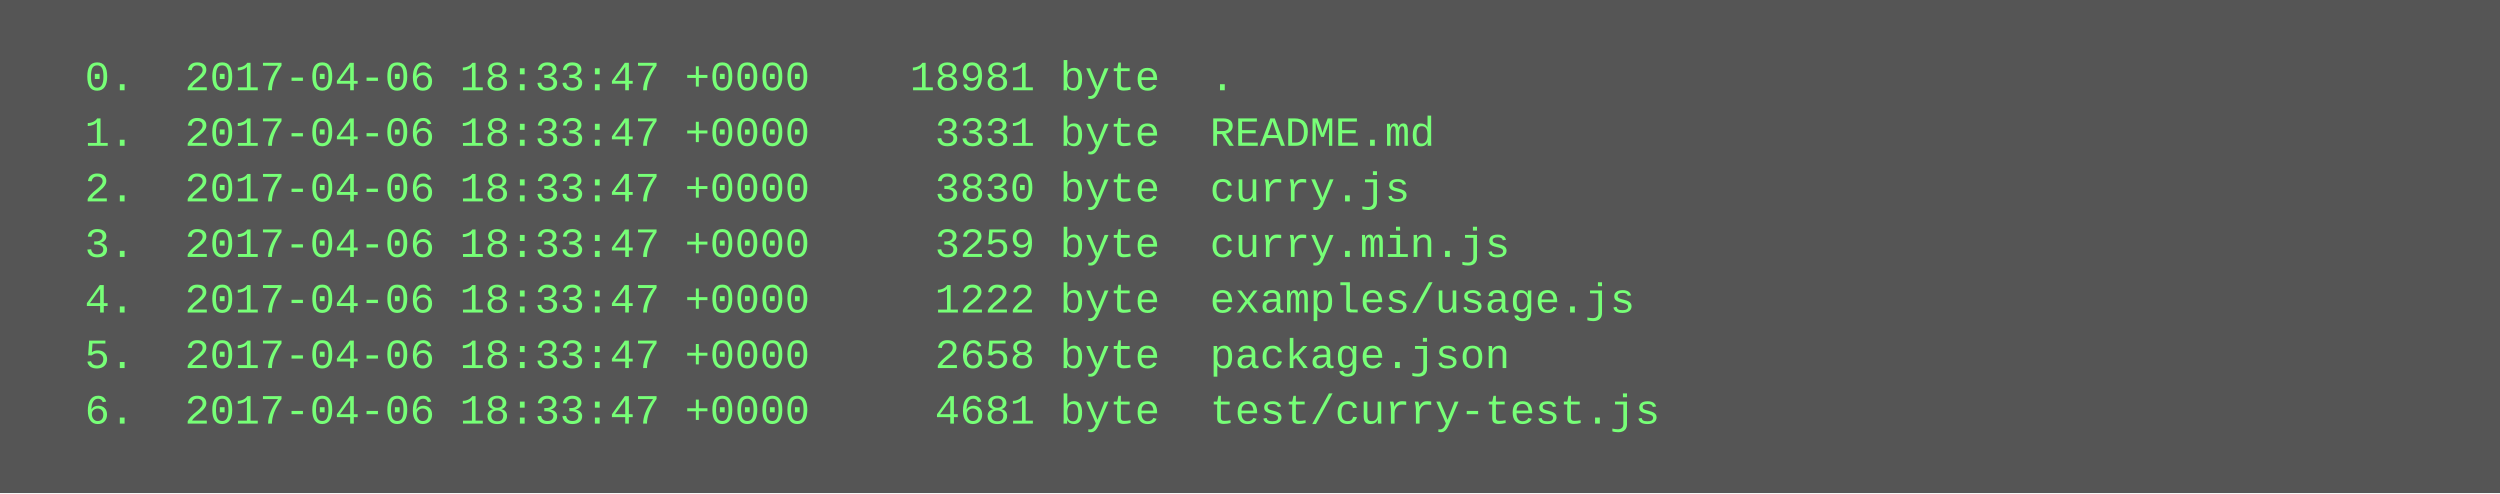
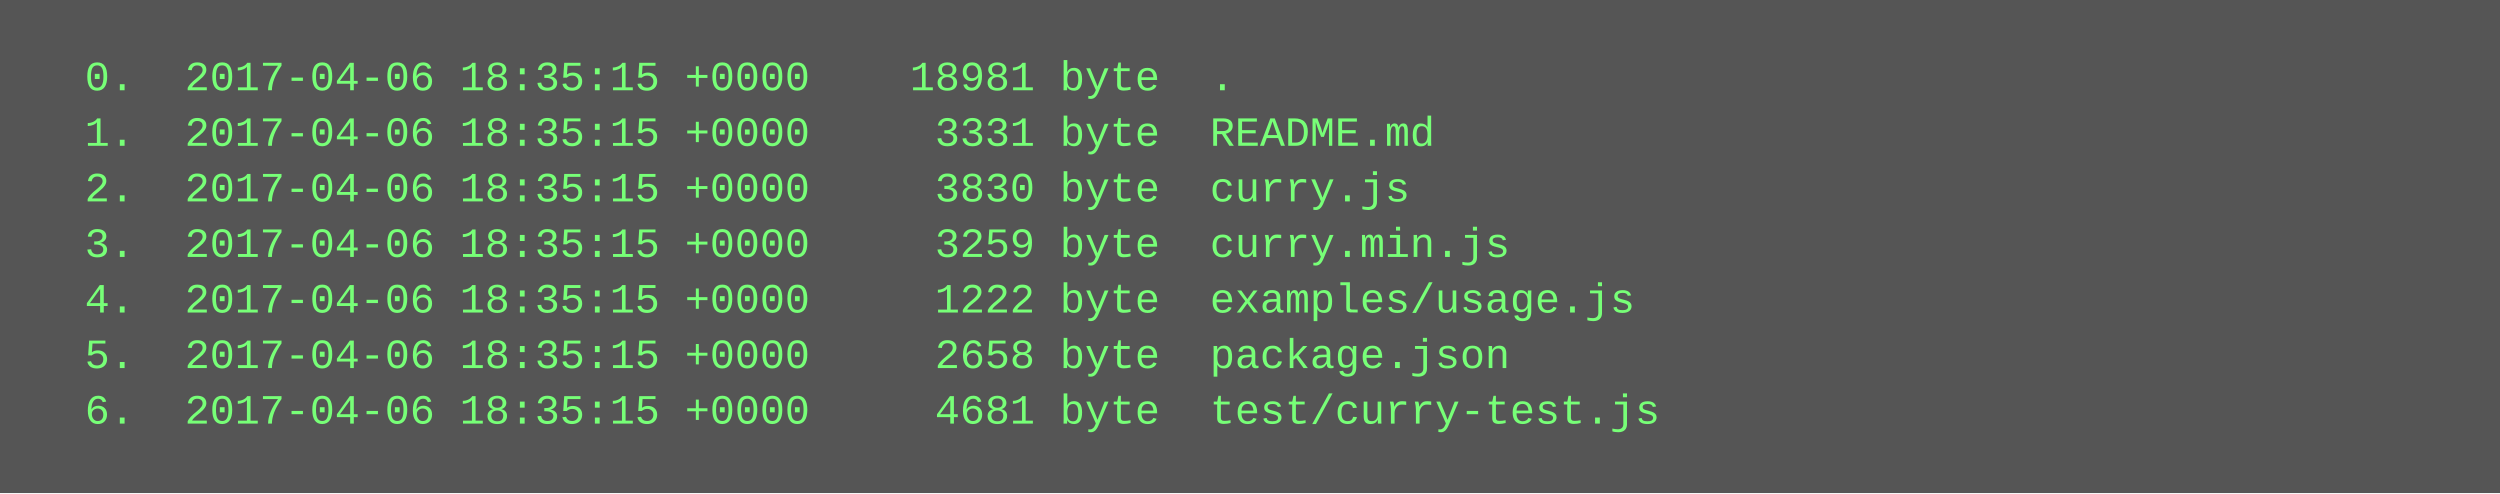
<svg xmlns="http://www.w3.org/2000/svg" height="142" width="720">
  <rect height="142" fill="#555" width="720" />
  <text fill="#7f7" font-family="Courier New" font-size="12" xml:space="preserve">
-     <tspan x="10" y="26">  0.  2017-04-06 18:33:47 +0000    18981 byte  .</tspan>
-     <tspan x="10" y="42">  1.  2017-04-06 18:33:47 +0000     3331 byte  README.md</tspan>
-     <tspan x="10" y="58">  2.  2017-04-06 18:33:47 +0000     3830 byte  curry.js</tspan>
-     <tspan x="10" y="74">  3.  2017-04-06 18:33:47 +0000     3259 byte  curry.min.js</tspan>
-     <tspan x="10" y="90">  4.  2017-04-06 18:33:47 +0000     1222 byte  examples/usage.js</tspan>
-     <tspan x="10" y="106">  5.  2017-04-06 18:33:47 +0000     2658 byte  package.json</tspan>
-     <tspan x="10" y="122">  6.  2017-04-06 18:33:47 +0000     4681 byte  test/curry-test.js</tspan>
+     <tspan x="10" y="26">  0.  2017-04-06 18:35:15 +0000    18981 byte  .</tspan>
+     <tspan x="10" y="42">  1.  2017-04-06 18:35:15 +0000     3331 byte  README.md</tspan>
+     <tspan x="10" y="58">  2.  2017-04-06 18:35:15 +0000     3830 byte  curry.js</tspan>
+     <tspan x="10" y="74">  3.  2017-04-06 18:35:15 +0000     3259 byte  curry.min.js</tspan>
+     <tspan x="10" y="90">  4.  2017-04-06 18:35:15 +0000     1222 byte  examples/usage.js</tspan>
+     <tspan x="10" y="106">  5.  2017-04-06 18:35:15 +0000     2658 byte  package.json</tspan>
+     <tspan x="10" y="122">  6.  2017-04-06 18:35:15 +0000     4681 byte  test/curry-test.js</tspan>
  </text>
</svg>
